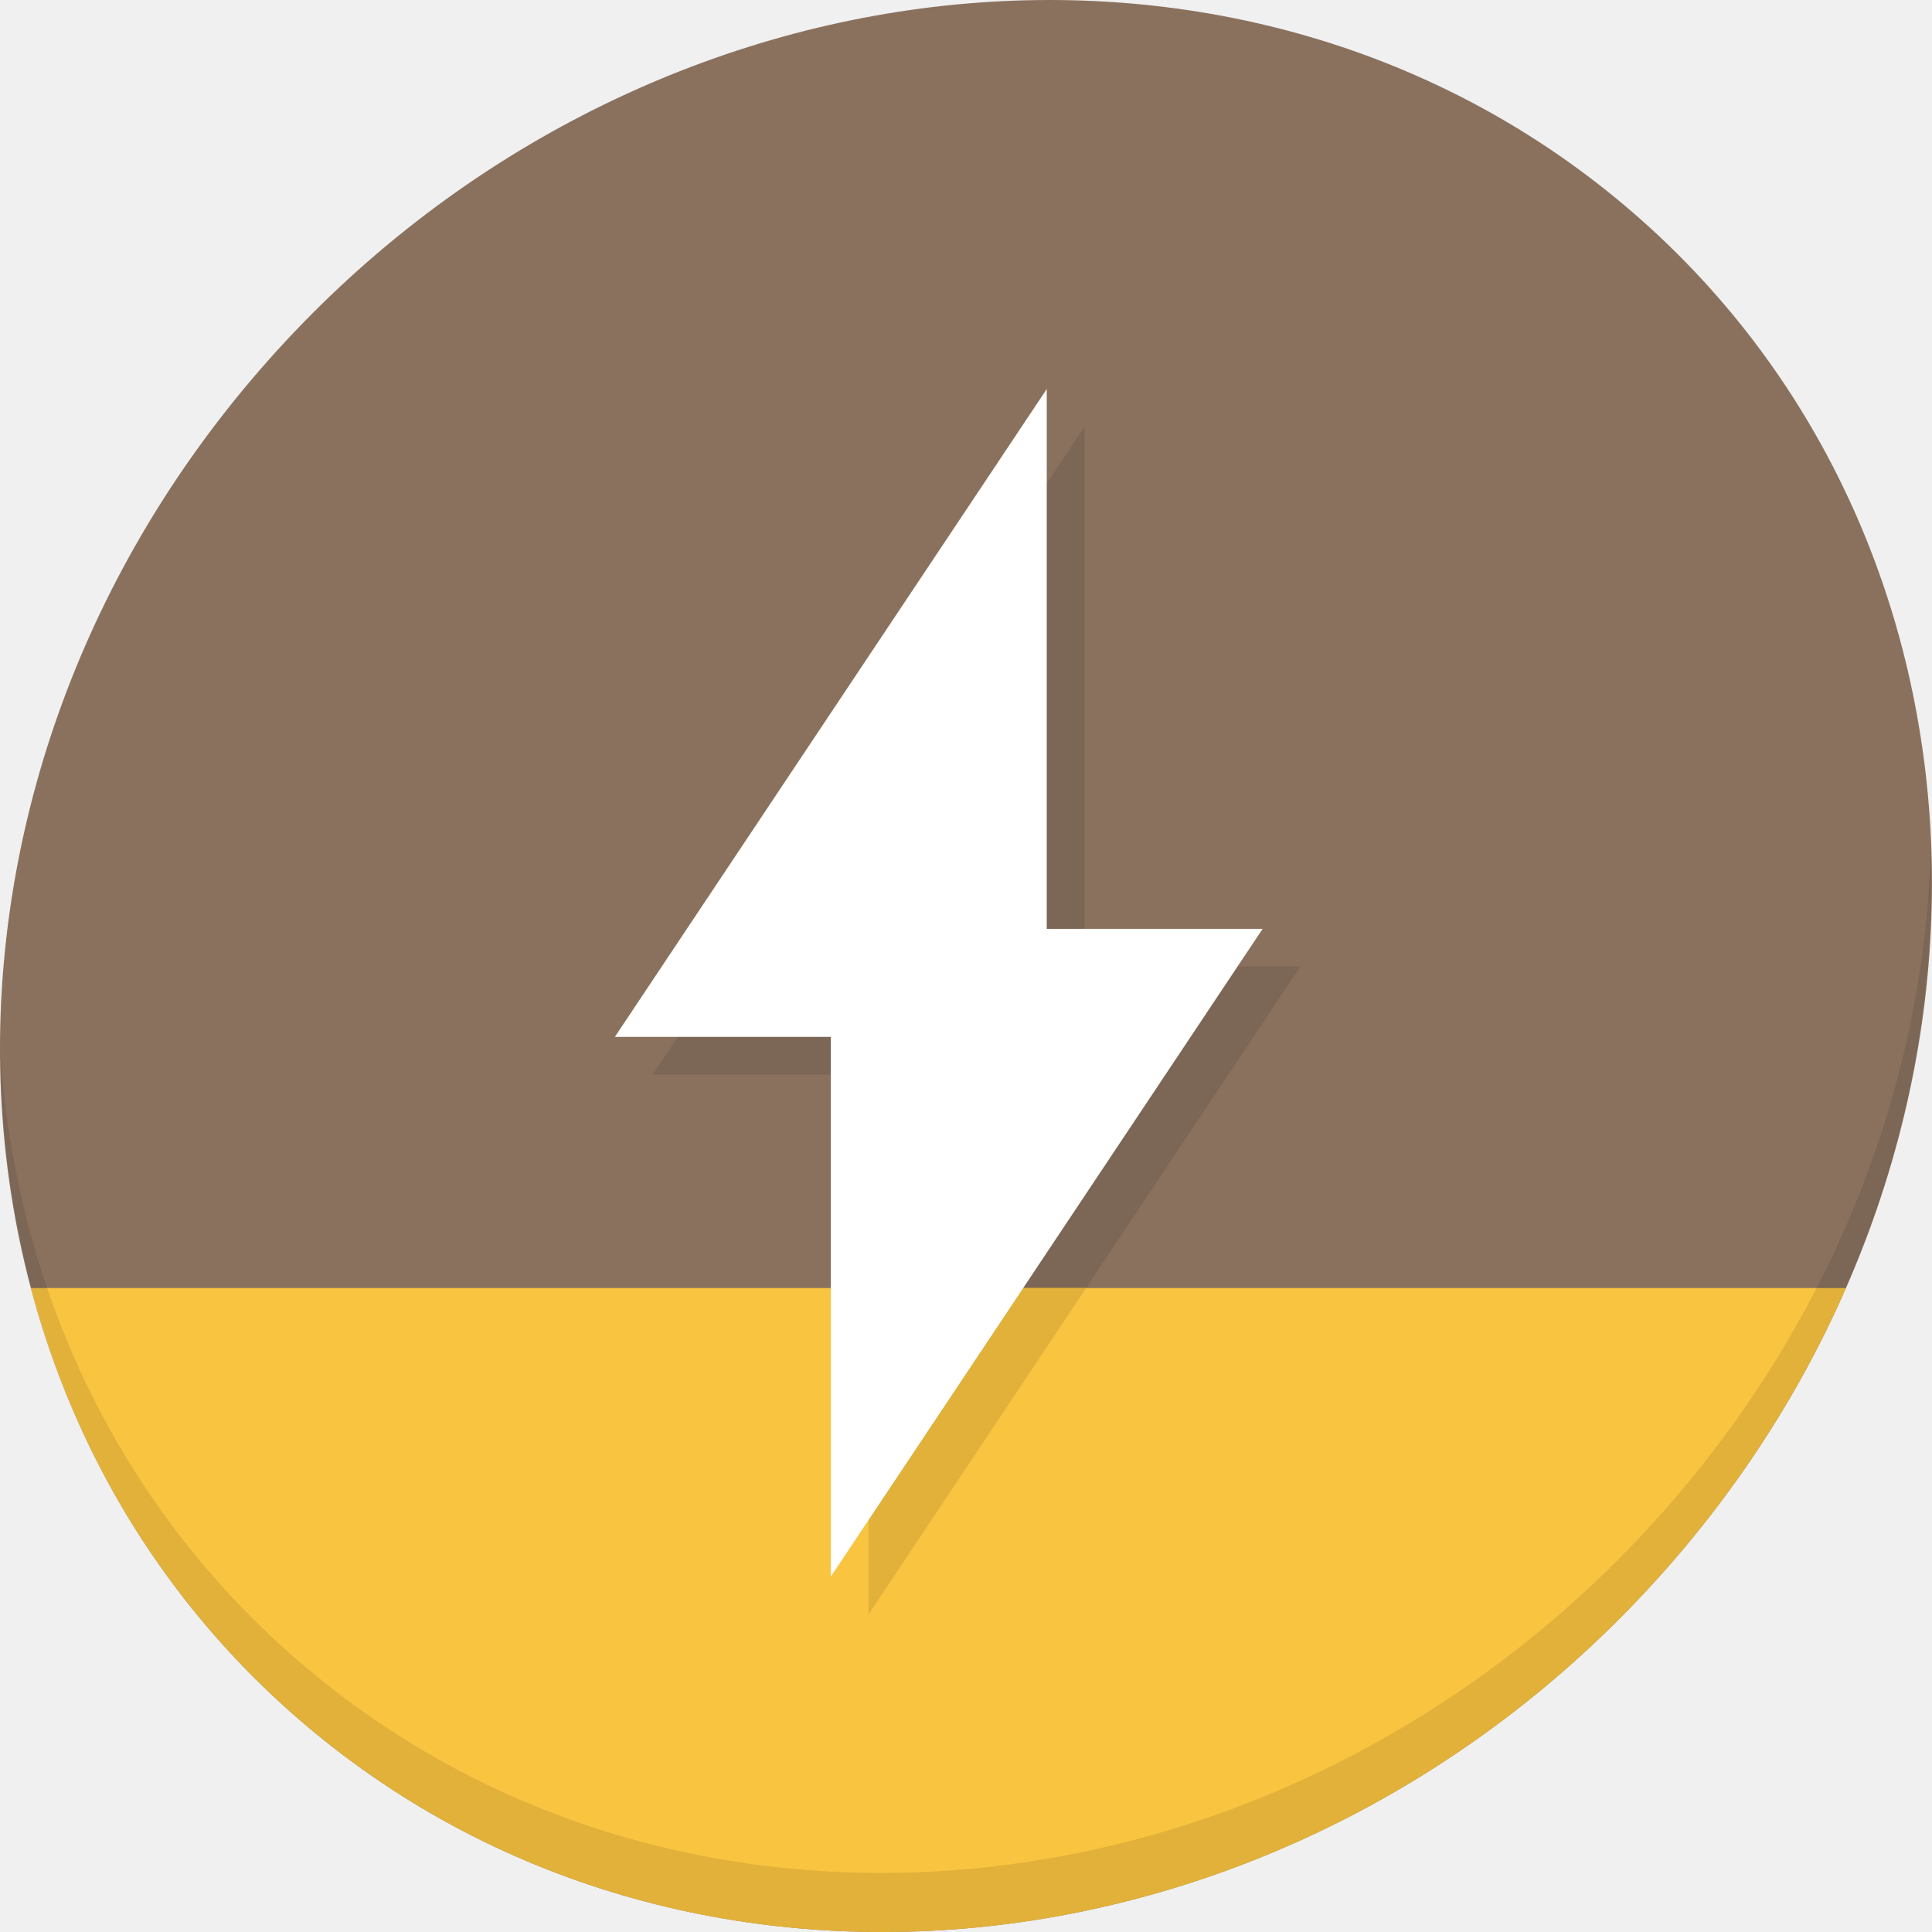
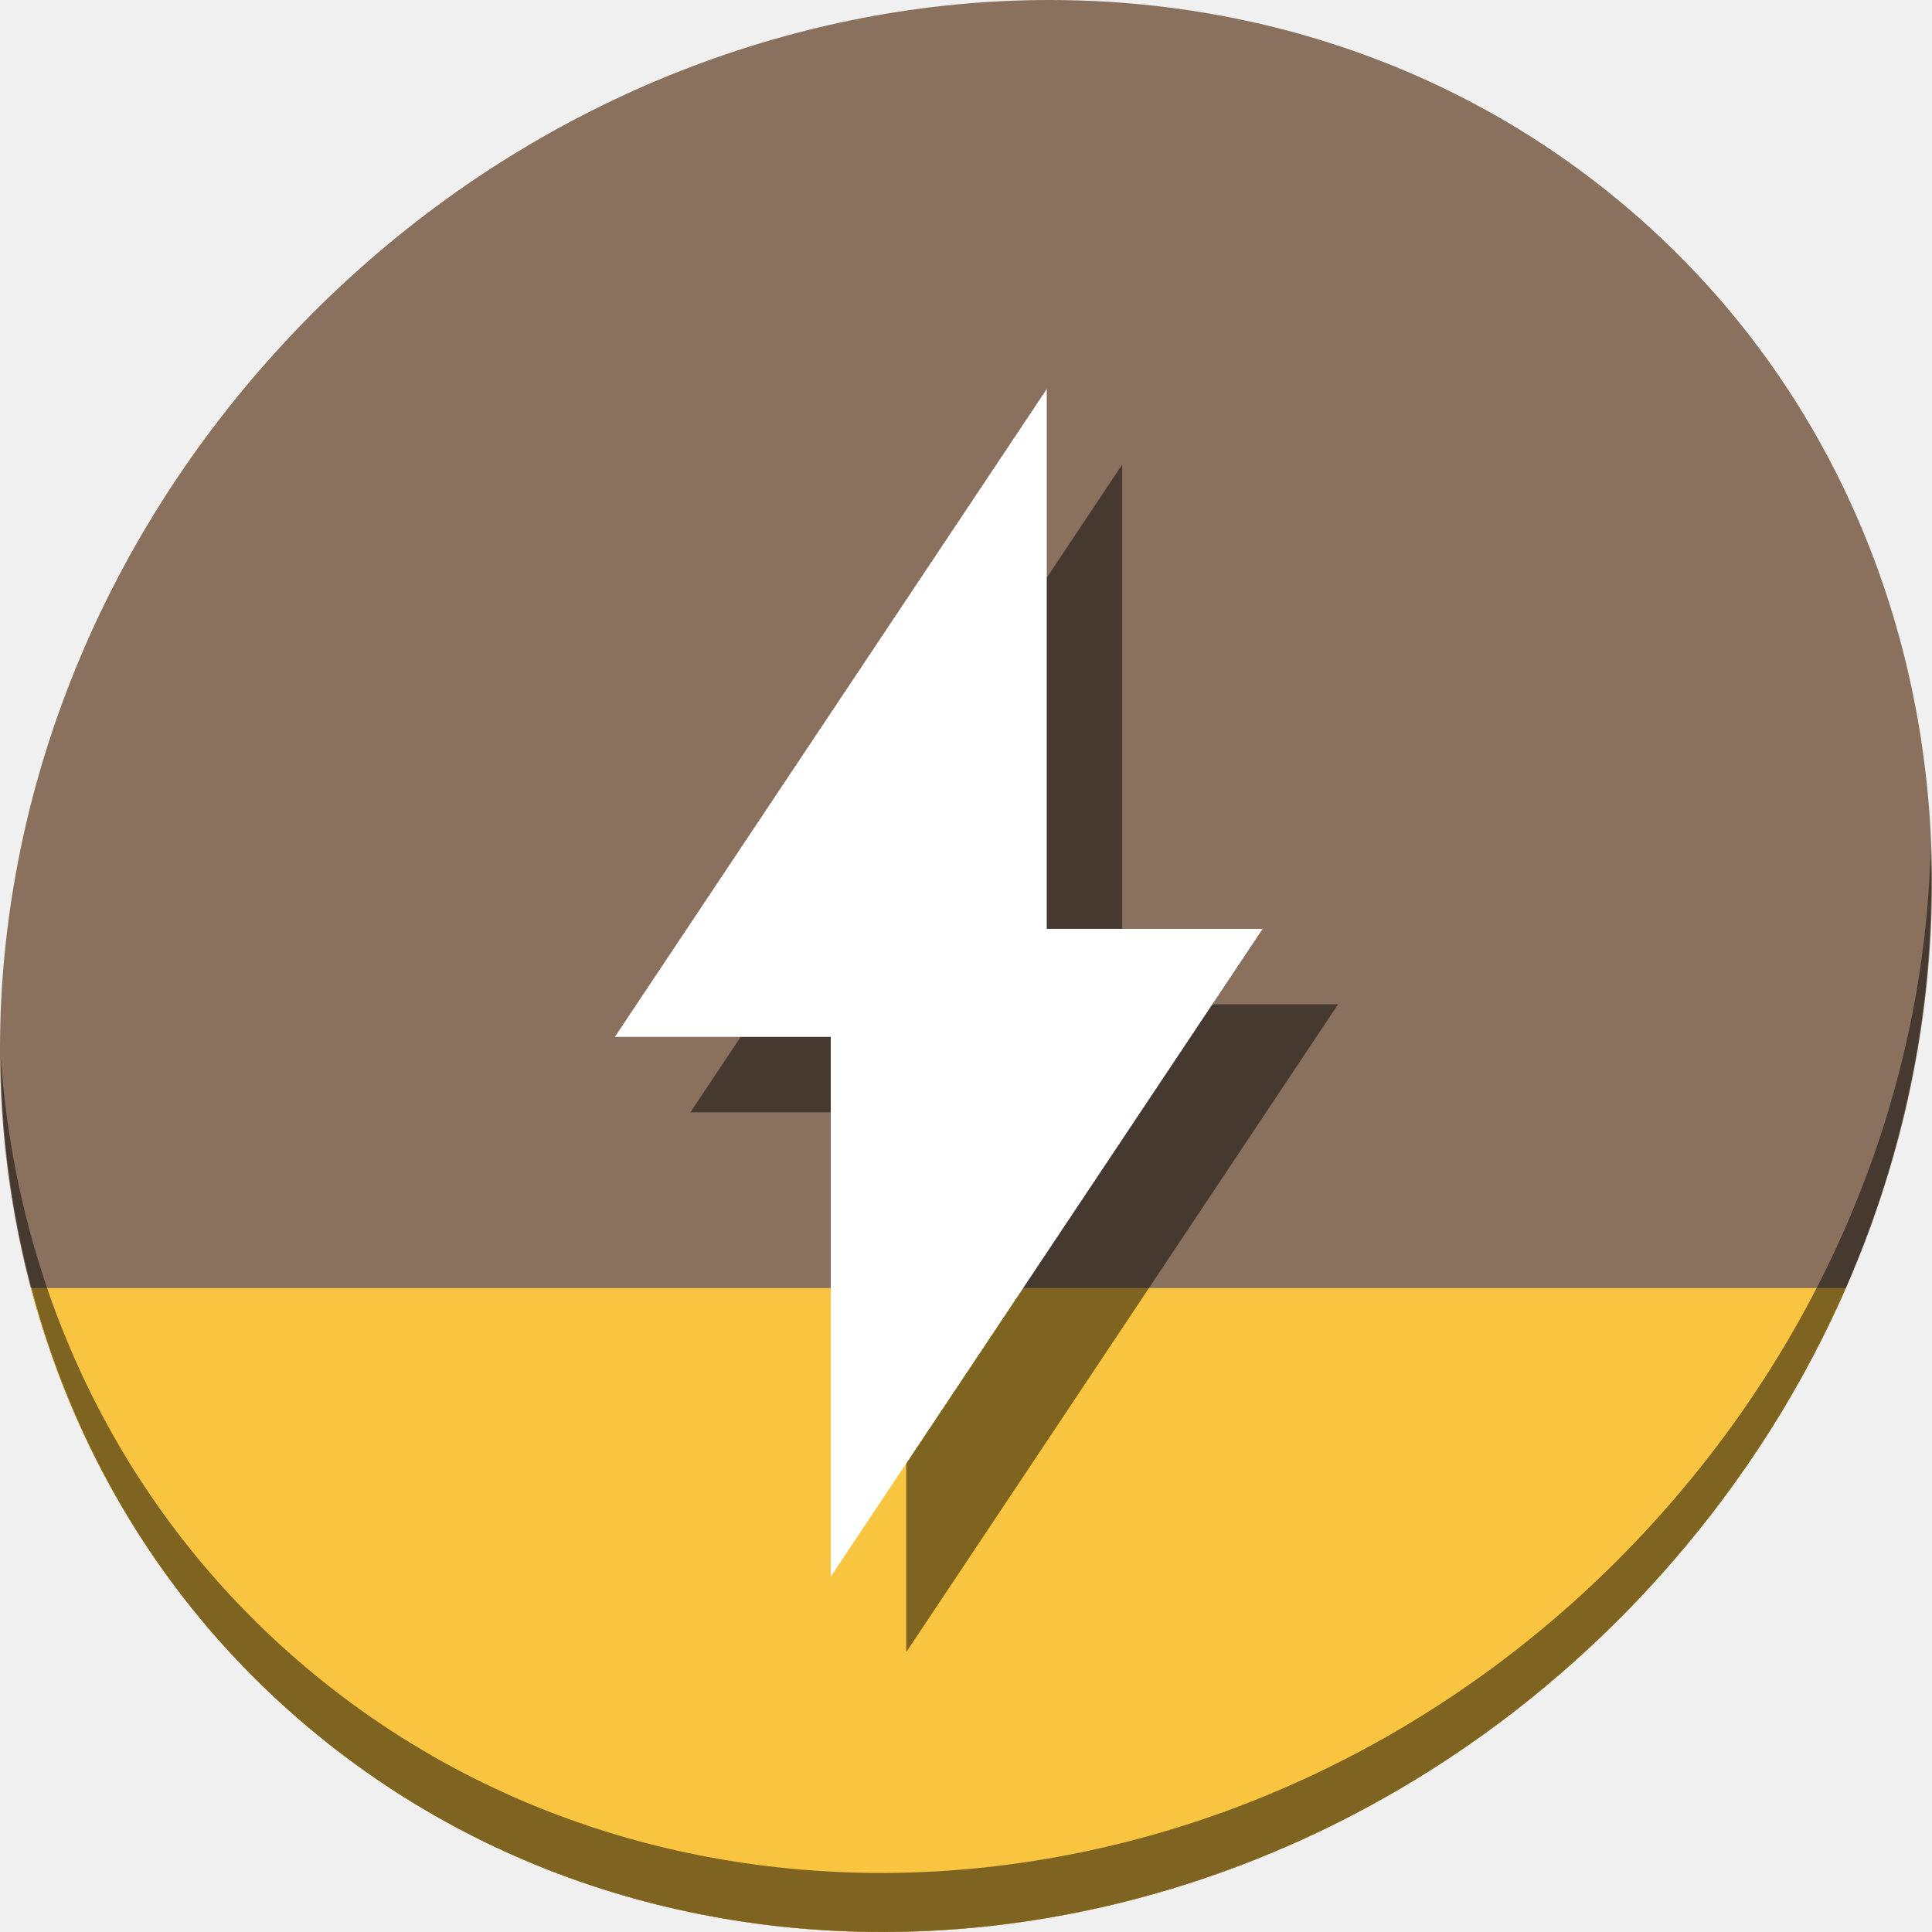
<svg xmlns="http://www.w3.org/2000/svg" width="22" height="22" viewBox="0 0 22 22" id="svg2" version="1.1">
  <defs id="defs4" />
  <g id="layer1" transform="translate(0,-1030.362)">
-     <g transform="matrix(0.1624016,0,0,0.1624016,-105.0456,973.4205)" id="g1690">
+     <g transform="matrix(0.1624016,0,0,0.1624016,-105.0456,973.4205)" id="g1540">
      <path id="path1492" d="m 761.367,365.565 c 27.039,23.435 28,66.066 2.148,95.223 -25.852,29.157 -68.726,33.795 -95.764,10.359 -27.039,-23.435 -28,-66.066 -2.148,-95.223 25.852,-29.157 68.726,-33.795 95.764,-10.359 z" style="fill:#8a715e;fill-opacity:1;stroke-width:2.939" />
-       <g style="fill:#7c6655;fill-opacity:1" id="g1574" transform="matrix(6.168566,0,0,6.168453,479.1964,238.2089)">
-         <path id="path1570" d="m 39.502,23.075 -4.909,7.364 h 2.454 V 36.575 l 4.909,-7.364 h -2.454 z" style="fill:#7c6655;fill-opacity:1;fill-rule:evenodd;stroke:none" class="ColorScheme-Text" />
-         <g style="fill:#7c6655;fill-opacity:1" transform="translate(27,24.3)" id="g1572" />
+       <path style="fill:#f9c440;fill-opacity:1;stroke:none;stroke-width:0.513;stroke-miterlimit:4;stroke-dasharray:none;stroke-opacity:1" d="m 648.993,440.936 c 3.048,11.485 9.308,22.021 18.758,30.212 27.039,23.435 69.912,18.798 95.764,-10.359 5.43,-6.124 9.672,-12.843 12.743,-19.853 z" id="path1494" />
+       <g style="fill:#000000;fill-opacity:0.49" id="g1574" transform="matrix(6.168566,0,0,6.168453,481.8422,240.8547)">
+         <path id="path1570" d="m 39.502,23.075 -4.909,7.364 h 2.454 V 36.575 l 4.909,-7.364 h -2.454 z" style="fill:#000000;fill-opacity:0.49;fill-rule:evenodd;stroke:none" class="ColorScheme-Text" />
+         <g style="fill:#000000;fill-opacity:0.49" transform="translate(27,24.3)" id="g1572" />
      </g>
-       <path style="fill:#f9c440;fill-opacity:1;stroke:none;stroke-width:0.513;stroke-miterlimit:4;stroke-dasharray:none;stroke-opacity:1" d="m 648.993,440.936 c 3.048,11.485 9.308,22.021 18.758,30.212 27.039,23.435 69.912,18.798 95.764,-10.359 5.43,-6.124 9.672,-12.843 12.743,-19.853 z" id="path1494" />
-       <path id="path1496" d="m 782.196,410.128 c -0.41,16.222 -6.657,32.849 -18.777,46.518 -25.852,29.157 -68.726,33.795 -95.764,10.359 -12.673,-10.984 -19.64,-26.18 -20.778,-42.239 0.16,17.557 7.124,34.463 20.872,46.379 27.039,23.435 69.914,18.795 95.764,-10.359 13.151,-14.832 19.316,-33.15 18.683,-50.658 z" style="opacity:0.1;stroke-width:2.939" />
-       <path id="path1592" d="m 707.728,440.935 v 22.885 l 15.256,-22.885 z" style="fill:#e1b13a;fill-opacity:1;fill-rule:evenodd;stroke:none;stroke-width:6.169" />
+       <path id="path1496" d="m 782.196,410.128 c -0.41,16.222 -6.657,32.849 -18.777,46.518 -25.852,29.157 -68.726,33.795 -95.764,10.359 -12.673,-10.984 -19.64,-26.18 -20.778,-42.239 0.16,17.557 7.124,34.463 20.872,46.379 27.039,23.435 69.914,18.795 95.764,-10.359 13.151,-14.832 19.316,-33.15 18.683,-50.658 z" style="opacity:1;fill:#000000;fill-opacity:0.49;stroke-width:2.939" />
      <g transform="matrix(6.168566,0,0,6.168453,476.5506,235.5631)" id="g1580" style="fill:#ffffff;fill-opacity:1">
        <path class="ColorScheme-Text" style="fill:#ffffff;fill-opacity:1;fill-rule:evenodd;stroke:none" d="m 39.502,23.075 -4.909,7.364 h 2.454 V 36.575 l 4.909,-7.364 h -2.454 z" id="path1576" />
        <g id="g1578" transform="translate(27,24.3)" style="fill:#ffffff;fill-opacity:1" />
      </g>
    </g>
  </g>
</svg>
